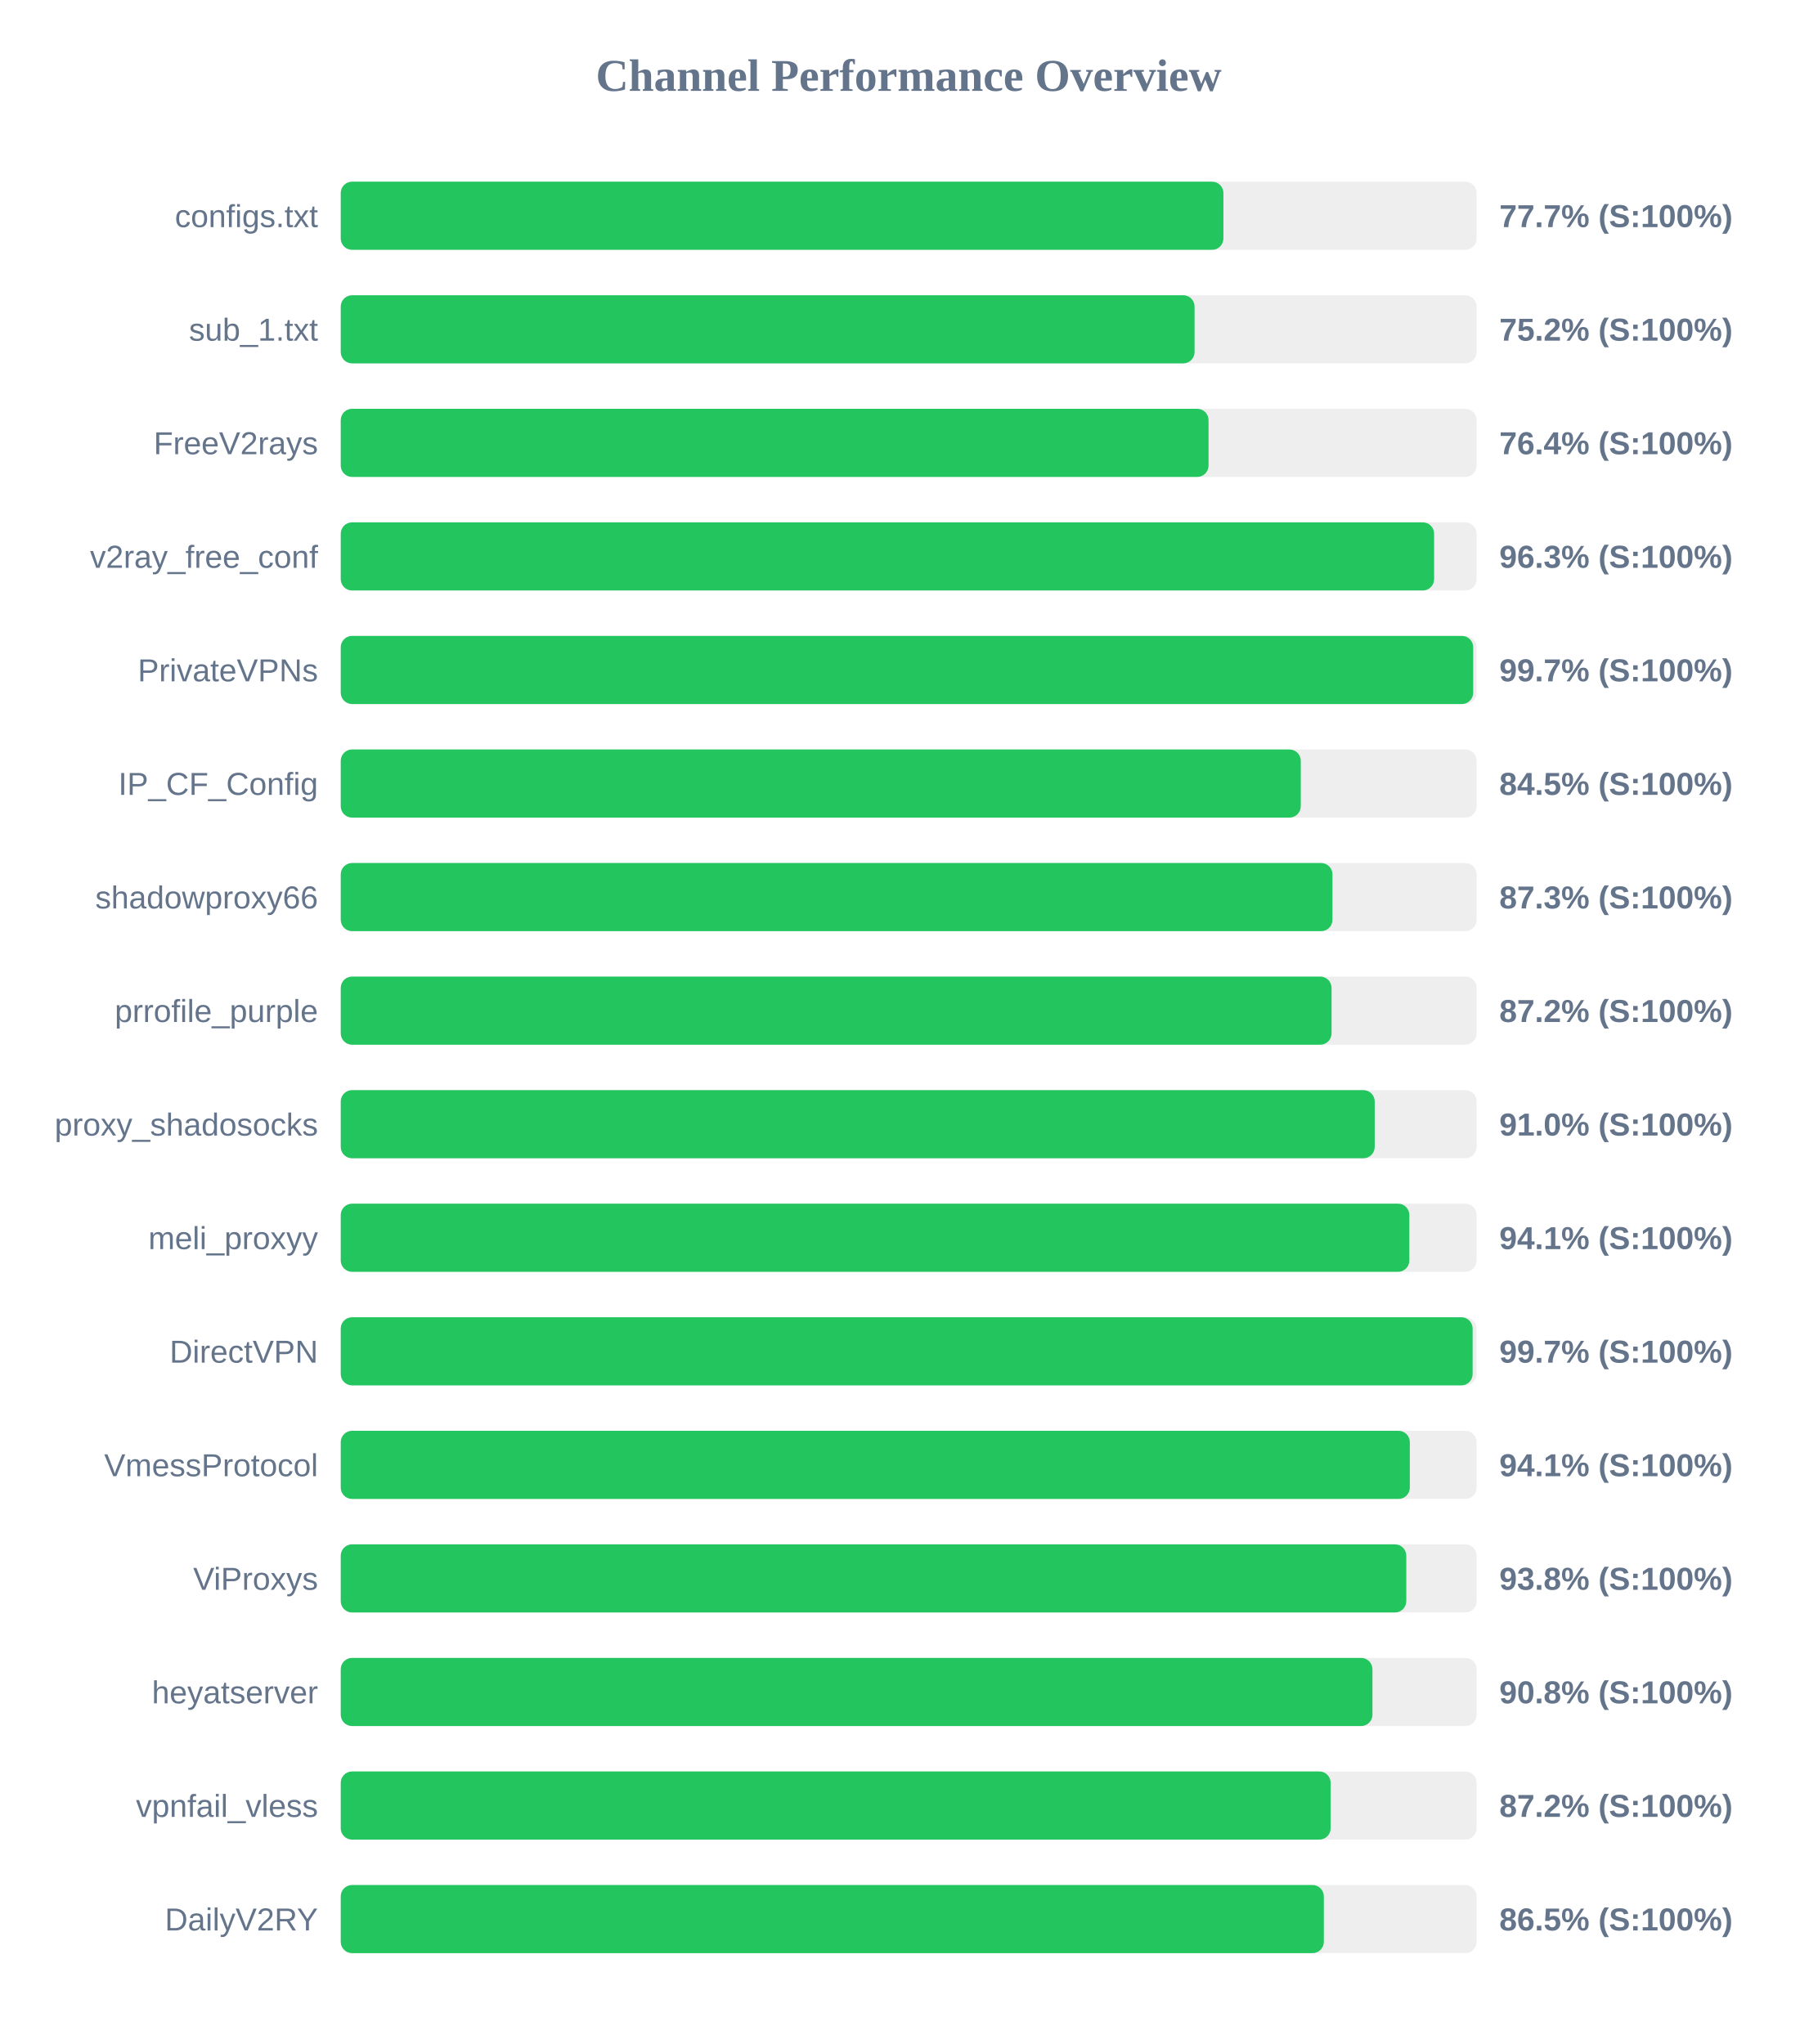
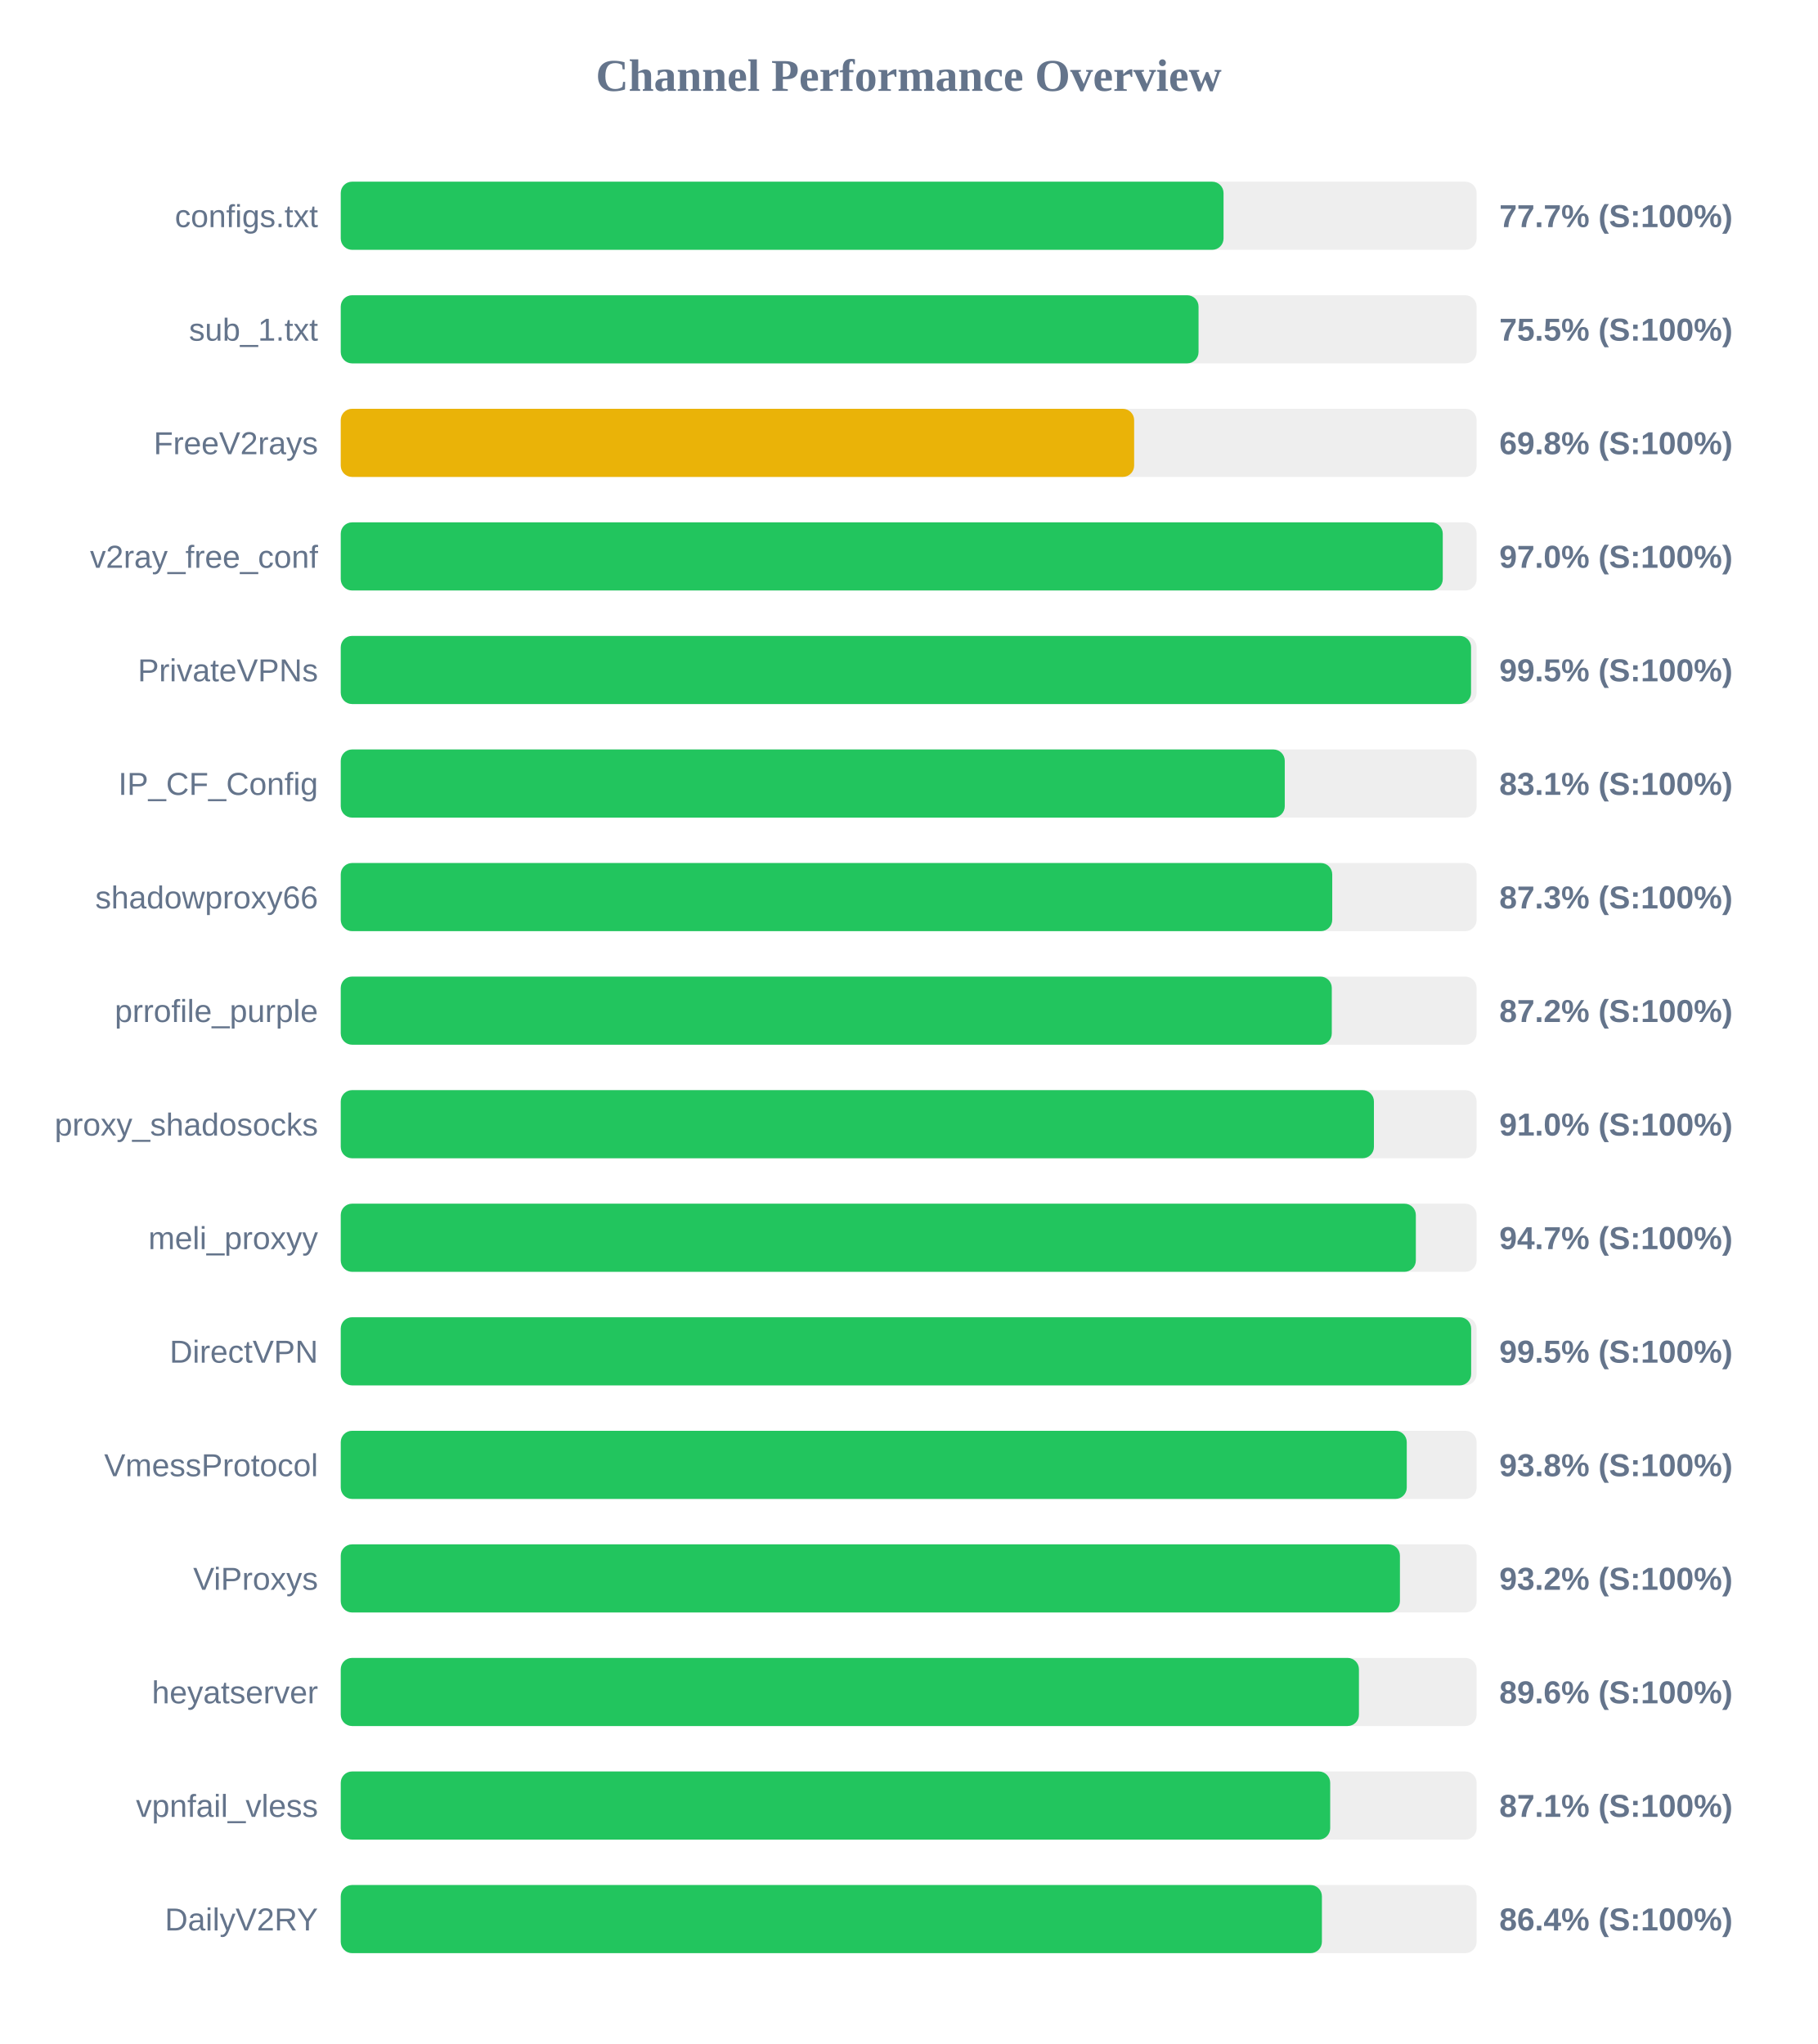
<svg xmlns="http://www.w3.org/2000/svg" width="800" height="900" version="1.1">
  <style>
        .row { font: 14px Arial; fill: #64748b; }
        .score { font: bold 14px Arial; fill: #64748b; }
    </style>
  <text x="400" y="40" text-anchor="middle" font-size="20px" font-weight="bold" fill="#64748b">Channel Performance Overview</text>
  <rect x="150" y="80" width="500" height="30" fill="#eee" rx="5" />
-   <rect x="150" y="80" width="388.55" height="30" fill="#22c55e" rx="5" />
+   <rect x="150" y="80" width="388.6" height="30" fill="#22c55e" rx="5" />
  <text x="140" y="100" text-anchor="end" class="row">configs.txt</text>
  <text x="660" y="100" text-anchor="start" class="score">77.7% (S:100%)</text>
  <rect x="150" y="130" width="500" height="30" fill="#eee" rx="5" />
-   <rect x="150" y="130" width="375.85" height="30" fill="#22c55e" rx="5" />
+   <rect x="150" y="130" width="377.6" height="30" fill="#22c55e" rx="5" />
  <text x="140" y="150" text-anchor="end" class="row">sub_1.txt</text>
-   <text x="660" y="150" text-anchor="start" class="score">75.2% (S:100%)</text>
+   <text x="660" y="150" text-anchor="start" class="score">75.5% (S:100%)</text>
  <rect x="150" y="180" width="500" height="30" fill="#eee" rx="5" />
-   <rect x="150" y="180" width="382.0" height="30" fill="#22c55e" rx="5" />
+   <rect x="150" y="180" width="349.25" height="30" fill="#eab308" rx="5" />
  <text x="140" y="200" text-anchor="end" class="row">FreeV2rays</text>
-   <text x="660" y="200" text-anchor="start" class="score">76.4% (S:100%)</text>
+   <text x="660" y="200" text-anchor="start" class="score">69.8% (S:100%)</text>
  <rect x="150" y="230" width="500" height="30" fill="#eee" rx="5" />
-   <rect x="150" y="230" width="481.3" height="30" fill="#22c55e" rx="5" />
+   <rect x="150" y="230" width="485.1" height="30" fill="#22c55e" rx="5" />
  <text x="140" y="250" text-anchor="end" class="row">v2ray_free_conf</text>
-   <text x="660" y="250" text-anchor="start" class="score">96.3% (S:100%)</text>
+   <text x="660" y="250" text-anchor="start" class="score">97.0% (S:100%)</text>
  <rect x="150" y="280" width="500" height="30" fill="#eee" rx="5" />
-   <rect x="150" y="280" width="498.5" height="30" fill="#22c55e" rx="5" />
+   <rect x="150" y="280" width="497.55" height="30" fill="#22c55e" rx="5" />
  <text x="140" y="300" text-anchor="end" class="row">PrivateVPNs</text>
-   <text x="660" y="300" text-anchor="start" class="score">99.7% (S:100%)</text>
+   <text x="660" y="300" text-anchor="start" class="score">99.5% (S:100%)</text>
  <rect x="150" y="330" width="500" height="30" fill="#eee" rx="5" />
-   <rect x="150" y="330" width="422.6" height="30" fill="#22c55e" rx="5" />
+   <rect x="150" y="330" width="415.55" height="30" fill="#22c55e" rx="5" />
  <text x="140" y="350" text-anchor="end" class="row">IP_CF_Config</text>
-   <text x="660" y="350" text-anchor="start" class="score">84.5% (S:100%)</text>
+   <text x="660" y="350" text-anchor="start" class="score">83.1% (S:100%)</text>
  <rect x="150" y="380" width="500" height="30" fill="#eee" rx="5" />
-   <rect x="150" y="380" width="436.55" height="30" fill="#22c55e" rx="5" />
+   <rect x="150" y="380" width="436.45" height="30" fill="#22c55e" rx="5" />
  <text x="140" y="400" text-anchor="end" class="row">shadowproxy66</text>
  <text x="660" y="400" text-anchor="start" class="score">87.3% (S:100%)</text>
  <rect x="150" y="430" width="500" height="30" fill="#eee" rx="5" />
-   <rect x="150" y="430" width="436.15" height="30" fill="#22c55e" rx="5" />
+   <rect x="150" y="430" width="436.25" height="30" fill="#22c55e" rx="5" />
  <text x="140" y="450" text-anchor="end" class="row">prrofile_purple</text>
  <text x="660" y="450" text-anchor="start" class="score">87.2% (S:100%)</text>
  <rect x="150" y="480" width="500" height="30" fill="#eee" rx="5" />
-   <rect x="150" y="480" width="455.15" height="30" fill="#22c55e" rx="5" />
+   <rect x="150" y="480" width="454.8" height="30" fill="#22c55e" rx="5" />
  <text x="140" y="500" text-anchor="end" class="row">proxy_shadosocks</text>
  <text x="660" y="500" text-anchor="start" class="score">91.0% (S:100%)</text>
  <rect x="150" y="530" width="500" height="30" fill="#eee" rx="5" />
-   <rect x="150" y="530" width="470.4" height="30" fill="#22c55e" rx="5" />
+   <rect x="150" y="530" width="473.25" height="30" fill="#22c55e" rx="5" />
  <text x="140" y="550" text-anchor="end" class="row">meli_proxyy</text>
-   <text x="660" y="550" text-anchor="start" class="score">94.1% (S:100%)</text>
+   <text x="660" y="550" text-anchor="start" class="score">94.7% (S:100%)</text>
  <rect x="150" y="580" width="500" height="30" fill="#eee" rx="5" />
-   <rect x="150" y="580" width="498.25" height="30" fill="#22c55e" rx="5" />
+   <rect x="150" y="580" width="497.6" height="30" fill="#22c55e" rx="5" />
  <text x="140" y="600" text-anchor="end" class="row">DirectVPN</text>
-   <text x="660" y="600" text-anchor="start" class="score">99.7% (S:100%)</text>
+   <text x="660" y="600" text-anchor="start" class="score">99.5% (S:100%)</text>
  <rect x="150" y="630" width="500" height="30" fill="#eee" rx="5" />
-   <rect x="150" y="630" width="470.6" height="30" fill="#22c55e" rx="5" />
+   <rect x="150" y="630" width="469.25" height="30" fill="#22c55e" rx="5" />
  <text x="140" y="650" text-anchor="end" class="row">VmessProtocol</text>
-   <text x="660" y="650" text-anchor="start" class="score">94.1% (S:100%)</text>
+   <text x="660" y="650" text-anchor="start" class="score">93.8% (S:100%)</text>
  <rect x="150" y="680" width="500" height="30" fill="#eee" rx="5" />
-   <rect x="150" y="680" width="469.05" height="30" fill="#22c55e" rx="5" />
+   <rect x="150" y="680" width="466.25" height="30" fill="#22c55e" rx="5" />
  <text x="140" y="700" text-anchor="end" class="row">ViProxys</text>
-   <text x="660" y="700" text-anchor="start" class="score">93.8% (S:100%)</text>
+   <text x="660" y="700" text-anchor="start" class="score">93.2% (S:100%)</text>
  <rect x="150" y="730" width="500" height="30" fill="#eee" rx="5" />
-   <rect x="150" y="730" width="454.15" height="30" fill="#22c55e" rx="5" />
+   <rect x="150" y="730" width="448.2" height="30" fill="#22c55e" rx="5" />
  <text x="140" y="750" text-anchor="end" class="row">heyatserver</text>
-   <text x="660" y="750" text-anchor="start" class="score">90.8% (S:100%)</text>
+   <text x="660" y="750" text-anchor="start" class="score">89.6% (S:100%)</text>
  <rect x="150" y="780" width="500" height="30" fill="#eee" rx="5" />
-   <rect x="150" y="780" width="435.75" height="30" fill="#22c55e" rx="5" />
+   <rect x="150" y="780" width="435.55" height="30" fill="#22c55e" rx="5" />
  <text x="140" y="800" text-anchor="end" class="row">vpnfail_vless</text>
-   <text x="660" y="800" text-anchor="start" class="score">87.2% (S:100%)</text>
+   <text x="660" y="800" text-anchor="start" class="score">87.1% (S:100%)</text>
  <rect x="150" y="830" width="500" height="30" fill="#eee" rx="5" />
-   <rect x="150" y="830" width="432.75" height="30" fill="#22c55e" rx="5" />
+   <rect x="150" y="830" width="431.9" height="30" fill="#22c55e" rx="5" />
  <text x="140" y="850" text-anchor="end" class="row">DailyV2RY</text>
-   <text x="660" y="850" text-anchor="start" class="score">86.5% (S:100%)</text>
+   <text x="660" y="850" text-anchor="start" class="score">86.4% (S:100%)</text>
</svg>
